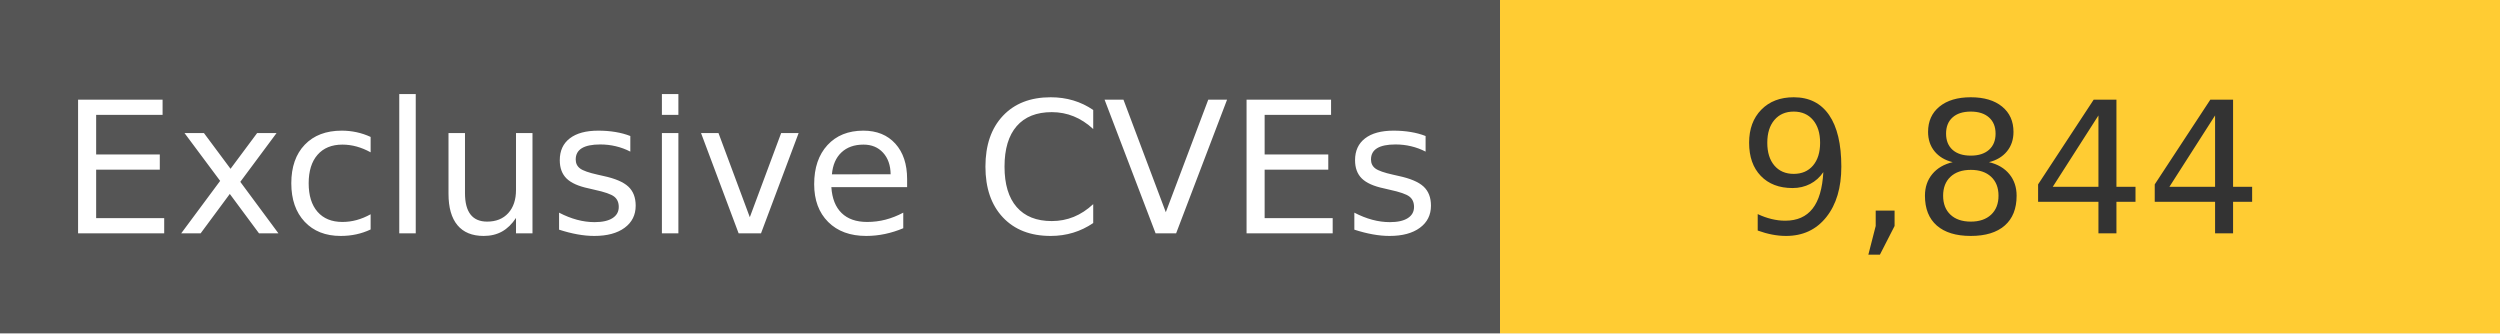
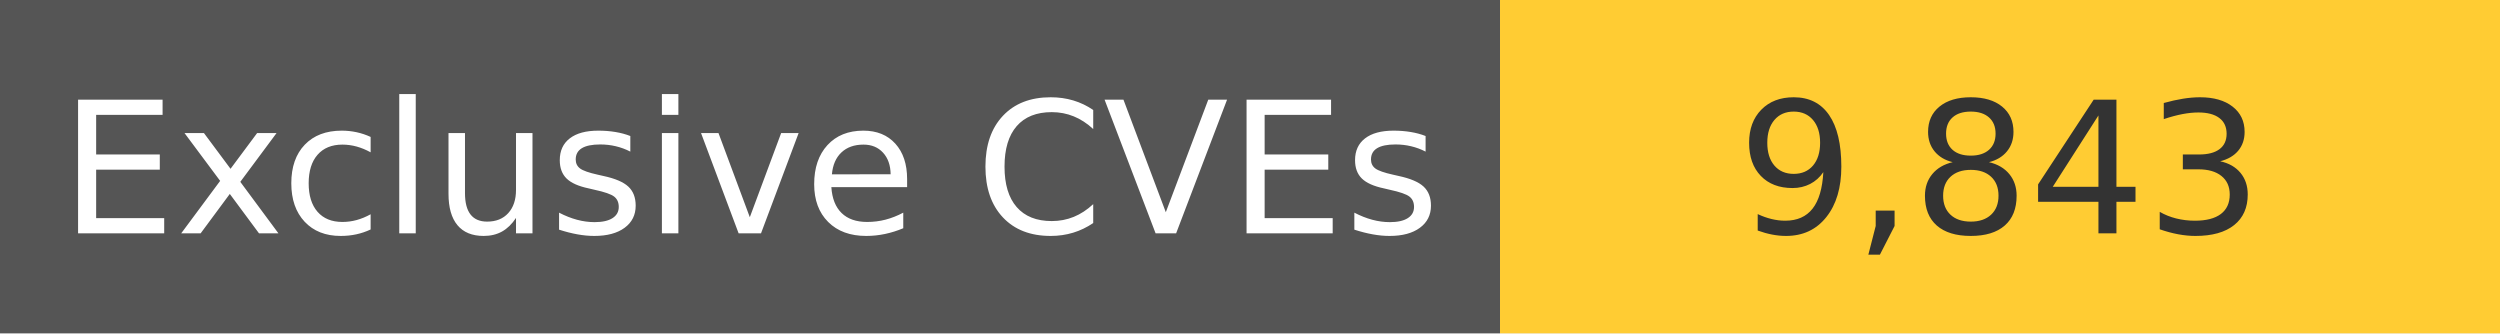
<svg xmlns="http://www.w3.org/2000/svg" width="150" height="20" role="img">
  <linearGradient id="s" x2="0" y2="100%">
    <stop offset="0" stop-color="#bbb" stop-opacity=".1" />
    <stop offset="1" stop-opacity=".1" />
  </linearGradient>
  <g>
    <rect width="90" height="20" fill="#555" />
    <rect x="90" width="267" height="20" fill="#ffcc33" />
  </g>
  <g fill="#fff" text-anchor="middle" font-family="Verdana,Geneva,DejaVu Sans,sans-serif" text-rendering="geometricPrecision" font-size="110">
    <text x="450" y="140" transform="scale(.1)" fill="#fff">
            Exclusive CVEs
        </text>
    <text x="1200" y="140" transform="scale(.1)" fill="#333">
-             9,844
+             9,843
        </text>
  </g>
</svg>
